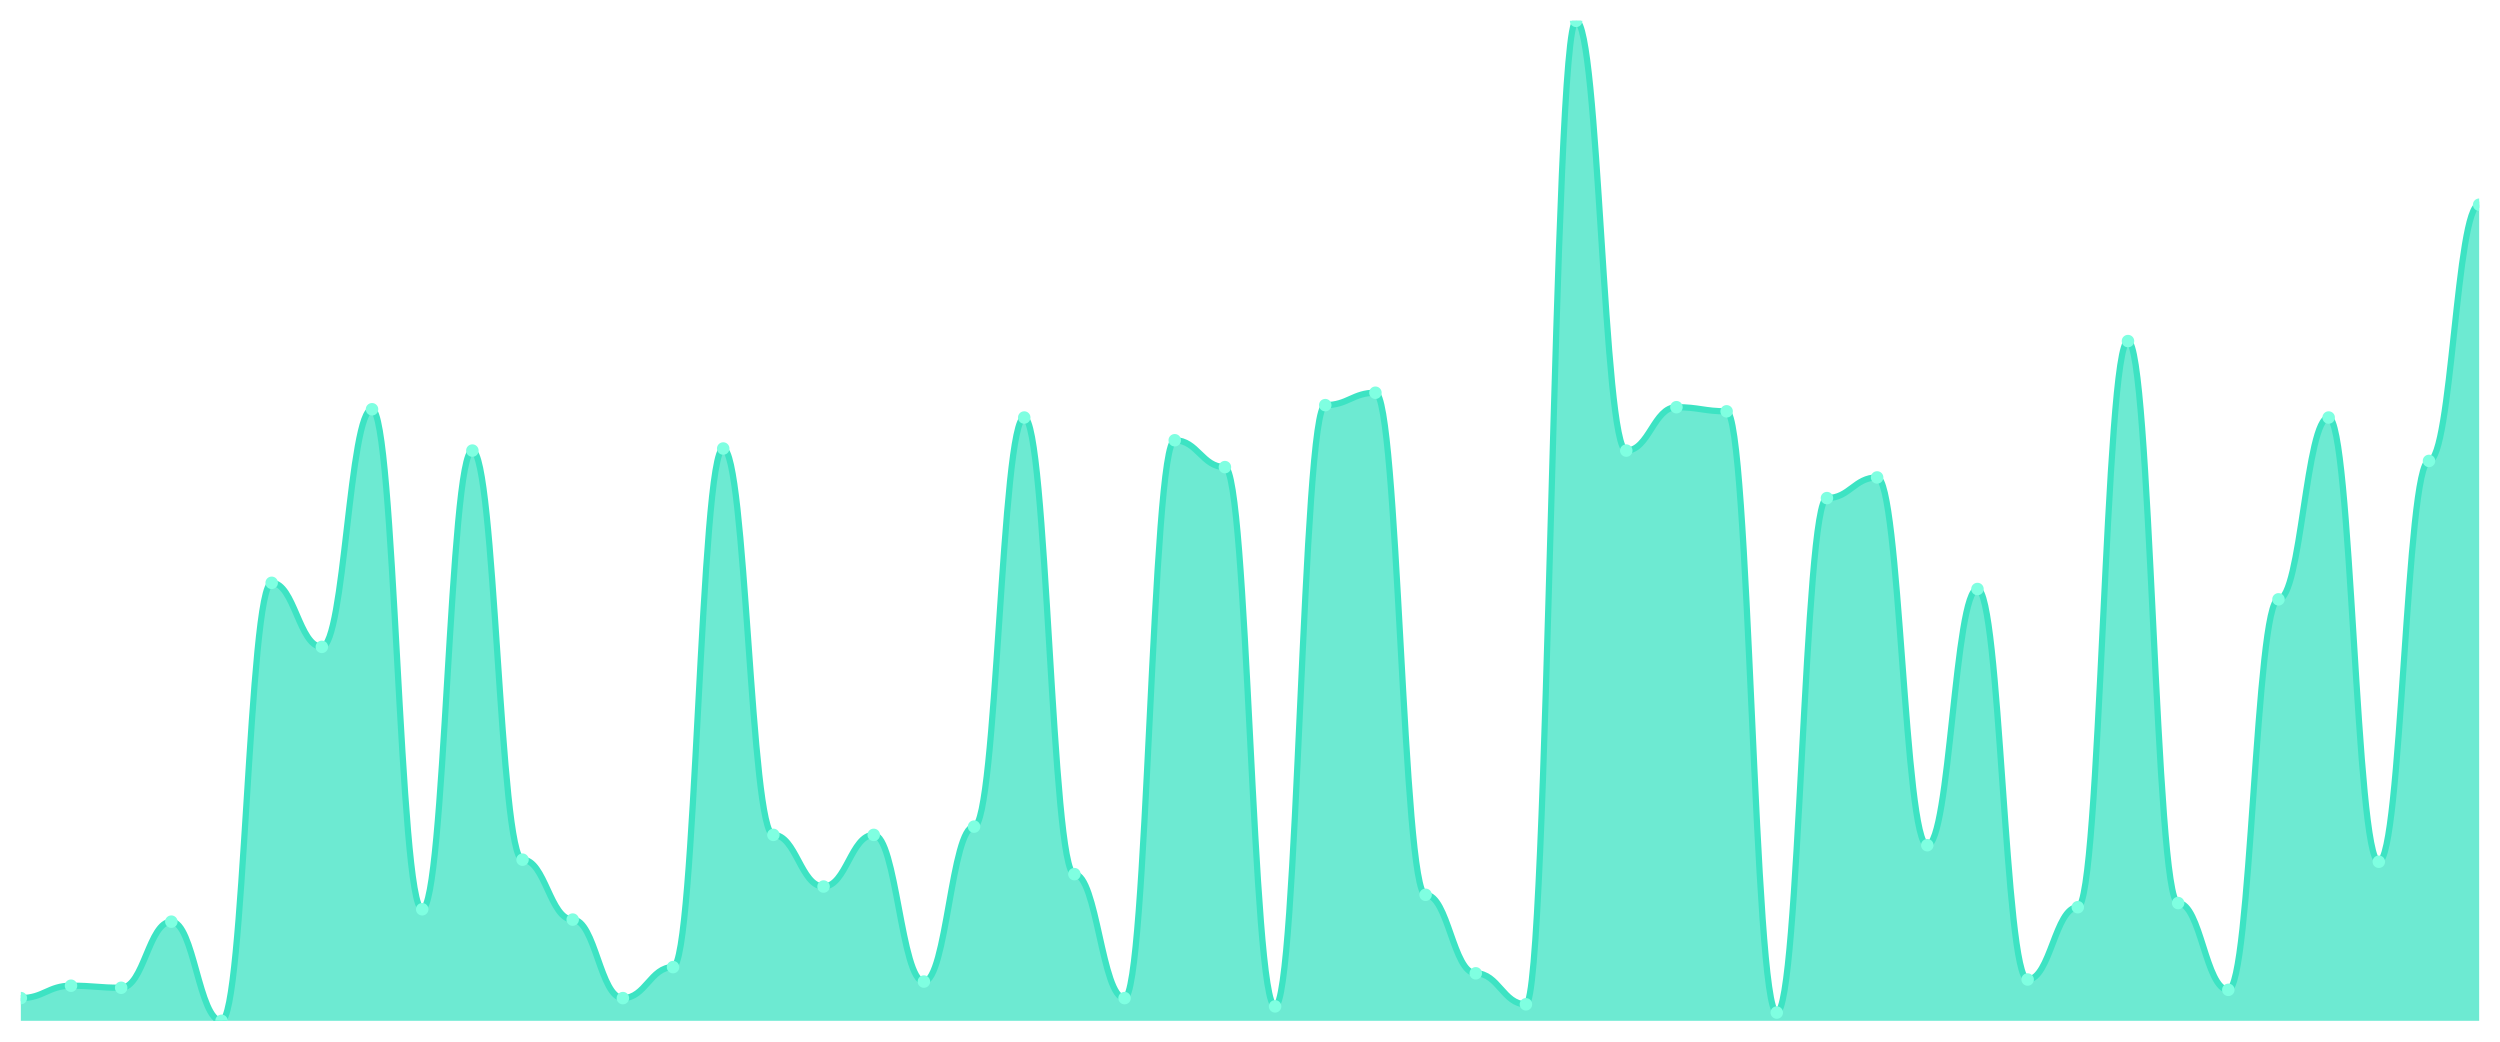
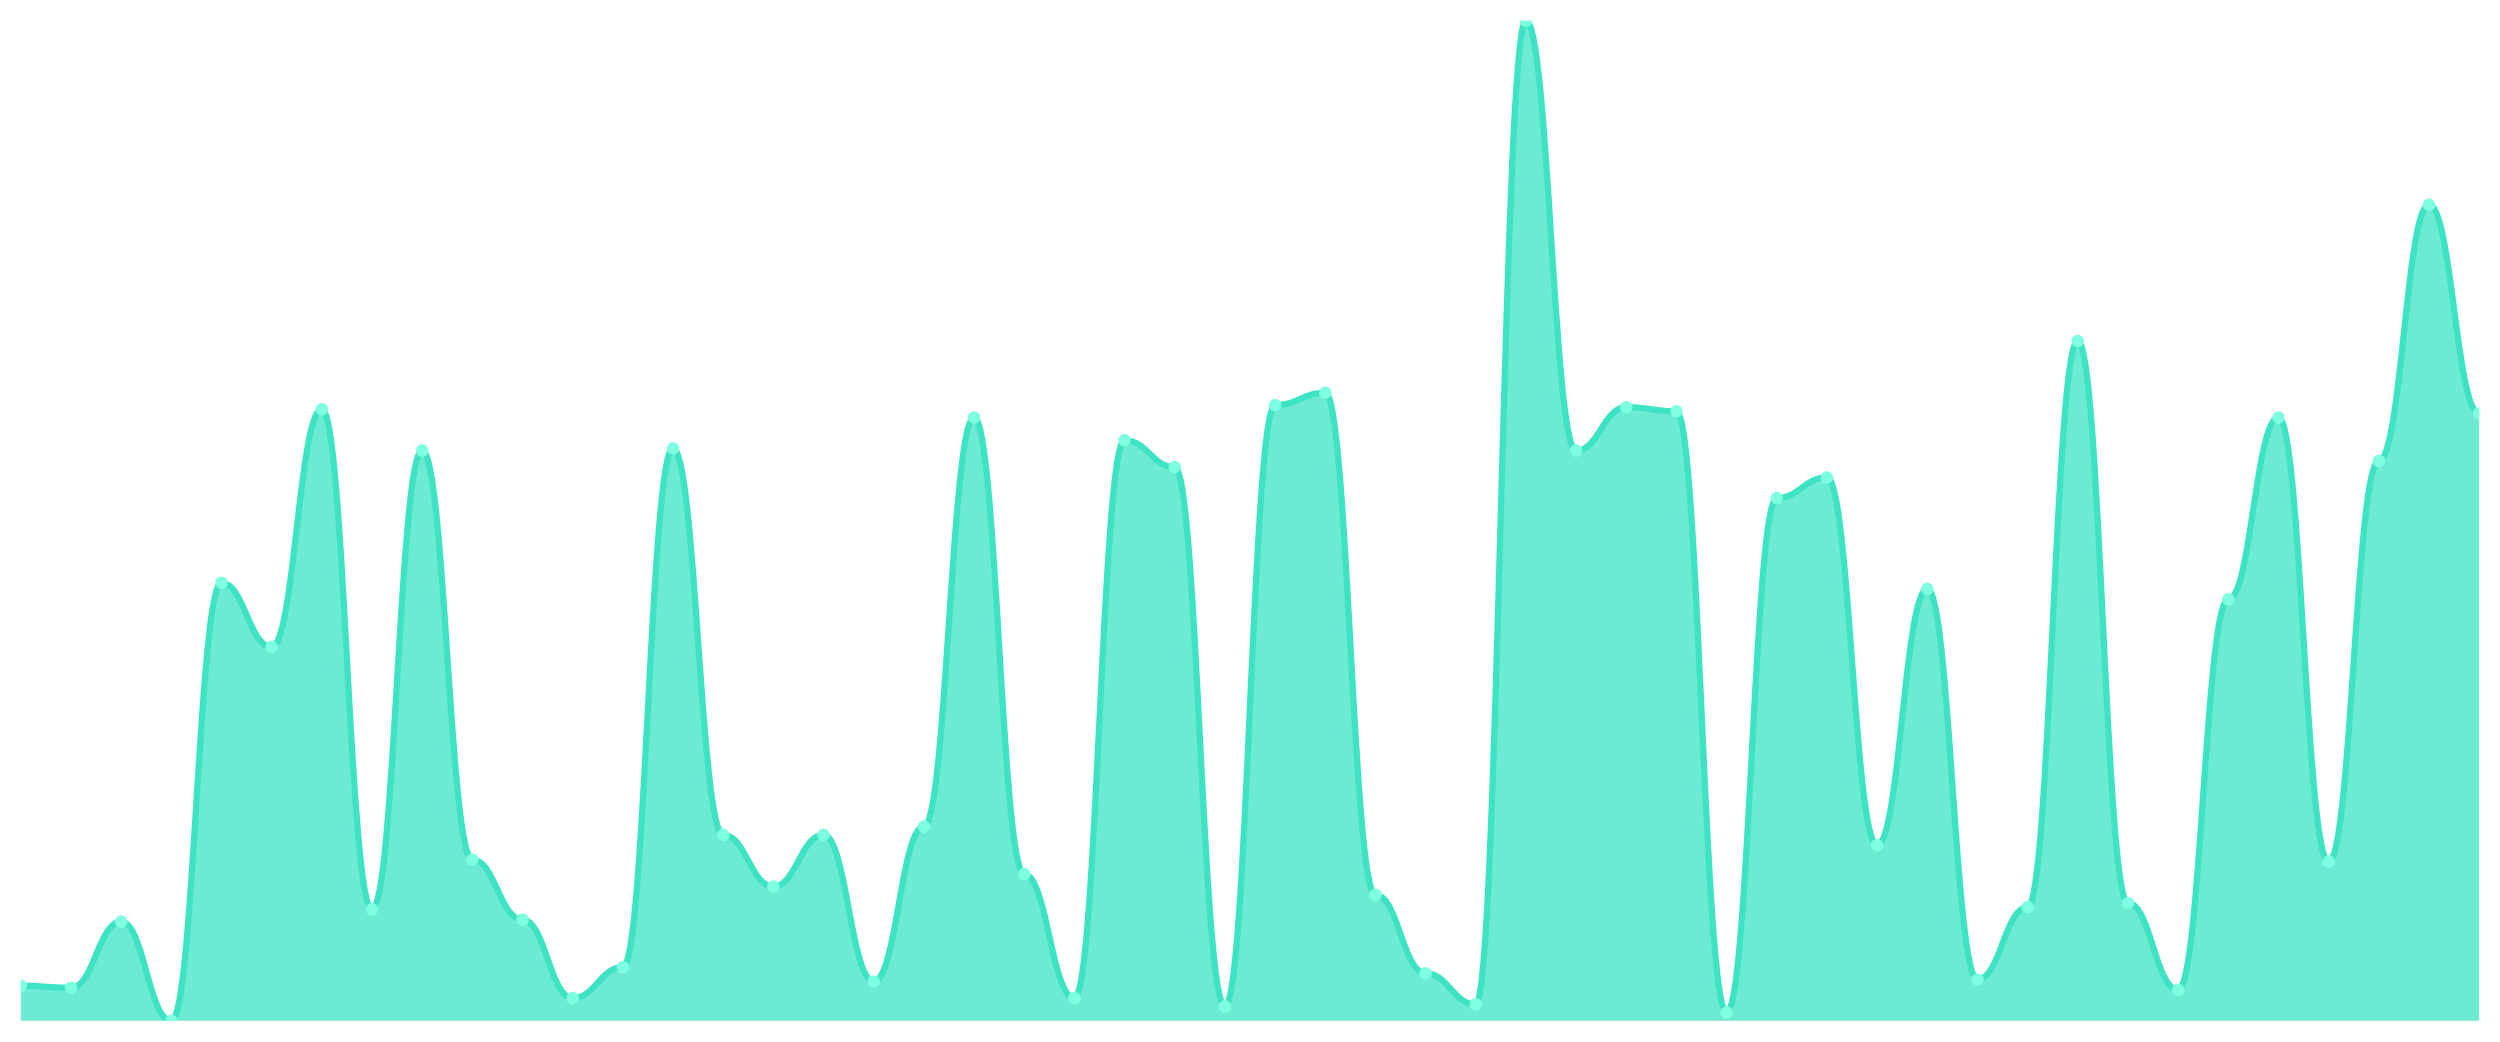
<svg xmlns="http://www.w3.org/2000/svg" viewBox="0 0 1200 500" width="1200" height="500">
  <defs>
    <clipPath id="c">
      <rect x="10" y="10" width="1180" height="480" />
    </clipPath>
  </defs>
  <rect width="1200" height="500" fill="none" />
  <g clip-path="url(#c)">
-     <path d="M 10,490 L 10,479.091 C 20.837,479.091 23.245,473.14 34.082,473.14 C 44.918,473.14 47.327,474.132 58.163,474.132 C 69,474.132 71.408,442.397 82.245,442.397 C 93.082,442.397 95.49,490 106.327,490 C 117.163,490 119.571,279.752 130.408,279.752 C 141.245,279.752 143.653,310.496 154.49,310.496 C 165.327,310.496 167.735,196.446 178.571,196.446 C 189.408,196.446 191.816,436.446 202.653,436.446 C 213.49,436.446 215.898,216.281 226.735,216.281 C 237.571,216.281 239.98,412.645 250.816,412.645 C 261.653,412.645 264.061,441.405 274.898,441.405 C 285.735,441.405 288.143,479.091 298.98,479.091 C 309.816,479.091 312.224,464.215 323.061,464.215 C 333.898,464.215 336.306,215.289 347.143,215.289 C 357.98,215.289 360.388,400.744 371.224,400.744 C 382.061,400.744 384.469,425.537 395.306,425.537 C 406.143,425.537 408.551,400.744 419.388,400.744 C 430.224,400.744 432.633,471.157 443.469,471.157 C 454.306,471.157 456.714,396.777 467.551,396.777 C 478.388,396.777 480.796,200.413 491.633,200.413 C 502.469,200.413 504.878,419.587 515.714,419.587 C 526.551,419.587 528.959,479.091 539.796,479.091 C 550.633,479.091 553.041,211.322 563.878,211.322 C 574.714,211.322 577.122,224.215 587.959,224.215 C 598.796,224.215 601.204,483.058 612.041,483.058 C 622.878,483.058 625.286,194.463 636.122,194.463 C 646.959,194.463 649.367,188.512 660.204,188.512 C 671.041,188.512 673.449,429.504 684.286,429.504 C 695.122,429.504 697.531,467.19 708.367,467.19 C 719.204,467.19 721.612,482.066 732.449,482.066 C 743.286,482.066 745.694,10 756.531,10 C 767.367,10 769.776,216.281 780.612,216.281 C 791.449,216.281 793.857,195.455 804.694,195.455 C 815.531,195.455 817.939,197.438 828.776,197.438 C 839.612,197.438 842.02,486.033 852.857,486.033 C 863.694,486.033 866.102,239.091 876.939,239.091 C 887.776,239.091 890.184,229.174 901.02,229.174 C 911.857,229.174 914.265,405.702 925.102,405.702 C 935.939,405.702 938.347,282.727 949.184,282.727 C 960.02,282.727 962.429,470.165 973.265,470.165 C 984.102,470.165 986.51,435.455 997.347,435.455 C 1008.184,435.455 1010.592,163.719 1021.429,163.719 C 1032.265,163.719 1034.673,433.471 1045.51,433.471 C 1056.347,433.471 1058.755,475.124 1069.592,475.124 C 1080.429,475.124 1082.837,287.686 1093.673,287.686 C 1104.51,287.686 1106.918,200.413 1117.755,200.413 C 1128.592,200.413 1131,413.636 1141.837,413.636 C 1152.673,413.636 1155.082,221.24 1165.918,221.24 C 1176.755,221.24 1179.163,98.264 1190,98.264 L 1190,490 Z" fill="rgba(61,227,195,0.75)" />
-     <path d="M 10,479.091 C 20.837,479.091 23.245,473.14 34.082,473.14 C 44.918,473.14 47.327,474.132 58.163,474.132 C 69,474.132 71.408,442.397 82.245,442.397 C 93.082,442.397 95.49,490 106.327,490 C 117.163,490 119.571,279.752 130.408,279.752 C 141.245,279.752 143.653,310.496 154.49,310.496 C 165.327,310.496 167.735,196.446 178.571,196.446 C 189.408,196.446 191.816,436.446 202.653,436.446 C 213.49,436.446 215.898,216.281 226.735,216.281 C 237.571,216.281 239.98,412.645 250.816,412.645 C 261.653,412.645 264.061,441.405 274.898,441.405 C 285.735,441.405 288.143,479.091 298.98,479.091 C 309.816,479.091 312.224,464.215 323.061,464.215 C 333.898,464.215 336.306,215.289 347.143,215.289 C 357.98,215.289 360.388,400.744 371.224,400.744 C 382.061,400.744 384.469,425.537 395.306,425.537 C 406.143,425.537 408.551,400.744 419.388,400.744 C 430.224,400.744 432.633,471.157 443.469,471.157 C 454.306,471.157 456.714,396.777 467.551,396.777 C 478.388,396.777 480.796,200.413 491.633,200.413 C 502.469,200.413 504.878,419.587 515.714,419.587 C 526.551,419.587 528.959,479.091 539.796,479.091 C 550.633,479.091 553.041,211.322 563.878,211.322 C 574.714,211.322 577.122,224.215 587.959,224.215 C 598.796,224.215 601.204,483.058 612.041,483.058 C 622.878,483.058 625.286,194.463 636.122,194.463 C 646.959,194.463 649.367,188.512 660.204,188.512 C 671.041,188.512 673.449,429.504 684.286,429.504 C 695.122,429.504 697.531,467.19 708.367,467.19 C 719.204,467.19 721.612,482.066 732.449,482.066 C 743.286,482.066 745.694,10 756.531,10 C 767.367,10 769.776,216.281 780.612,216.281 C 791.449,216.281 793.857,195.455 804.694,195.455 C 815.531,195.455 817.939,197.438 828.776,197.438 C 839.612,197.438 842.02,486.033 852.857,486.033 C 863.694,486.033 866.102,239.091 876.939,239.091 C 887.776,239.091 890.184,229.174 901.02,229.174 C 911.857,229.174 914.265,405.702 925.102,405.702 C 935.939,405.702 938.347,282.727 949.184,282.727 C 960.02,282.727 962.429,470.165 973.265,470.165 C 984.102,470.165 986.51,435.455 997.347,435.455 C 1008.184,435.455 1010.592,163.719 1021.429,163.719 C 1032.265,163.719 1034.673,433.471 1045.51,433.471 C 1056.347,433.471 1058.755,475.124 1069.592,475.124 C 1080.429,475.124 1082.837,287.686 1093.673,287.686 C 1104.51,287.686 1106.918,200.413 1117.755,200.413 C 1128.592,200.413 1131,413.636 1141.837,413.636 C 1152.673,413.636 1155.082,221.24 1165.918,221.24 C 1176.755,221.24 1179.163,98.264 1190,98.264" fill="none" stroke="#3de3c3" stroke-width="3" stroke-linecap="round" stroke-linejoin="round" />
-     <circle cx="10" cy="479.091" r="3" fill="#7fffe1" />
-     <circle cx="34.082" cy="473.14" r="3" fill="#7fffe1" />
-     <circle cx="58.163" cy="474.132" r="3" fill="#7fffe1" />
-     <circle cx="82.245" cy="442.397" r="3" fill="#7fffe1" />
-     <circle cx="106.327" cy="490" r="3" fill="#7fffe1" />
-     <circle cx="130.408" cy="279.752" r="3" fill="#7fffe1" />
-     <circle cx="154.49" cy="310.496" r="3" fill="#7fffe1" />
-     <circle cx="178.571" cy="196.446" r="3" fill="#7fffe1" />
-     <circle cx="202.653" cy="436.446" r="3" fill="#7fffe1" />
-     <circle cx="226.735" cy="216.281" r="3" fill="#7fffe1" />
-     <circle cx="250.816" cy="412.645" r="3" fill="#7fffe1" />
-     <circle cx="274.898" cy="441.405" r="3" fill="#7fffe1" />
-     <circle cx="298.98" cy="479.091" r="3" fill="#7fffe1" />
-     <circle cx="323.061" cy="464.215" r="3" fill="#7fffe1" />
-     <circle cx="347.143" cy="215.289" r="3" fill="#7fffe1" />
-     <circle cx="371.224" cy="400.744" r="3" fill="#7fffe1" />
-     <circle cx="395.306" cy="425.537" r="3" fill="#7fffe1" />
-     <circle cx="419.388" cy="400.744" r="3" fill="#7fffe1" />
-     <circle cx="443.469" cy="471.157" r="3" fill="#7fffe1" />
-     <circle cx="467.551" cy="396.777" r="3" fill="#7fffe1" />
-     <circle cx="491.633" cy="200.413" r="3" fill="#7fffe1" />
-     <circle cx="515.714" cy="419.587" r="3" fill="#7fffe1" />
-     <circle cx="539.796" cy="479.091" r="3" fill="#7fffe1" />
-     <circle cx="563.878" cy="211.322" r="3" fill="#7fffe1" />
-     <circle cx="587.959" cy="224.215" r="3" fill="#7fffe1" />
-     <circle cx="612.041" cy="483.058" r="3" fill="#7fffe1" />
-     <circle cx="636.122" cy="194.463" r="3" fill="#7fffe1" />
-     <circle cx="660.204" cy="188.512" r="3" fill="#7fffe1" />
-     <circle cx="684.286" cy="429.504" r="3" fill="#7fffe1" />
-     <circle cx="708.367" cy="467.19" r="3" fill="#7fffe1" />
-     <circle cx="732.449" cy="482.066" r="3" fill="#7fffe1" />
-     <circle cx="756.531" cy="10" r="3" fill="#7fffe1" />
-     <circle cx="780.612" cy="216.281" r="3" fill="#7fffe1" />
-     <circle cx="804.694" cy="195.455" r="3" fill="#7fffe1" />
-     <circle cx="828.776" cy="197.438" r="3" fill="#7fffe1" />
-     <circle cx="852.857" cy="486.033" r="3" fill="#7fffe1" />
-     <circle cx="876.939" cy="239.091" r="3" fill="#7fffe1" />
-     <circle cx="901.02" cy="229.174" r="3" fill="#7fffe1" />
-     <circle cx="925.102" cy="405.702" r="3" fill="#7fffe1" />
-     <circle cx="949.184" cy="282.727" r="3" fill="#7fffe1" />
-     <circle cx="973.265" cy="470.165" r="3" fill="#7fffe1" />
-     <circle cx="997.347" cy="435.455" r="3" fill="#7fffe1" />
-     <circle cx="1021.429" cy="163.719" r="3" fill="#7fffe1" />
-     <circle cx="1045.51" cy="433.471" r="3" fill="#7fffe1" />
-     <circle cx="1069.592" cy="475.124" r="3" fill="#7fffe1" />
-     <circle cx="1093.673" cy="287.686" r="3" fill="#7fffe1" />
-     <circle cx="1117.755" cy="200.413" r="3" fill="#7fffe1" />
-     <circle cx="1141.837" cy="413.636" r="3" fill="#7fffe1" />
-     <circle cx="1165.918" cy="221.24" r="3" fill="#7fffe1" />
-     <circle cx="1190" cy="98.264" r="3" fill="#7fffe1" />
+     <path d="M 10,490 L 10,473.14 C 20.837,473.14 23.245,474.132 34.082,474.132 C 44.918,474.132 47.327,442.397 58.163,442.397 C 69,442.397 71.408,490 82.245,490 C 93.082,490 95.49,279.752 106.327,279.752 C 117.163,279.752 119.571,310.496 130.408,310.496 C 141.245,310.496 143.653,196.446 154.49,196.446 C 165.327,196.446 167.735,436.446 178.571,436.446 C 189.408,436.446 191.816,216.281 202.653,216.281 C 213.49,216.281 215.898,412.645 226.735,412.645 C 237.571,412.645 239.98,441.405 250.816,441.405 C 261.653,441.405 264.061,479.091 274.898,479.091 C 285.735,479.091 288.143,464.215 298.98,464.215 C 309.816,464.215 312.224,215.289 323.061,215.289 C 333.898,215.289 336.306,400.744 347.143,400.744 C 357.98,400.744 360.388,425.537 371.224,425.537 C 382.061,425.537 384.469,400.744 395.306,400.744 C 406.143,400.744 408.551,471.157 419.388,471.157 C 430.224,471.157 432.633,396.777 443.469,396.777 C 454.306,396.777 456.714,200.413 467.551,200.413 C 478.388,200.413 480.796,419.587 491.633,419.587 C 502.469,419.587 504.878,479.091 515.714,479.091 C 526.551,479.091 528.959,211.322 539.796,211.322 C 550.633,211.322 553.041,224.215 563.878,224.215 C 574.714,224.215 577.122,483.058 587.959,483.058 C 598.796,483.058 601.204,194.463 612.041,194.463 C 622.878,194.463 625.286,188.512 636.122,188.512 C 646.959,188.512 649.367,429.504 660.204,429.504 C 671.041,429.504 673.449,467.19 684.286,467.19 C 695.122,467.19 697.531,482.066 708.367,482.066 C 719.204,482.066 721.612,10 732.449,10 C 743.286,10 745.694,216.281 756.531,216.281 C 767.367,216.281 769.776,195.455 780.612,195.455 C 791.449,195.455 793.857,197.438 804.694,197.438 C 815.531,197.438 817.939,486.033 828.776,486.033 C 839.612,486.033 842.02,239.091 852.857,239.091 C 863.694,239.091 866.102,229.174 876.939,229.174 C 887.776,229.174 890.184,405.702 901.02,405.702 C 911.857,405.702 914.265,282.727 925.102,282.727 C 935.939,282.727 938.347,470.165 949.184,470.165 C 960.02,470.165 962.429,435.455 973.265,435.455 C 984.102,435.455 986.51,163.719 997.347,163.719 C 1008.184,163.719 1010.592,433.471 1021.429,433.471 C 1032.265,433.471 1034.673,475.124 1045.51,475.124 C 1056.347,475.124 1058.755,287.686 1069.592,287.686 C 1080.429,287.686 1082.837,200.413 1093.673,200.413 C 1104.51,200.413 1106.918,413.636 1117.755,413.636 C 1128.592,413.636 1131,221.24 1141.837,221.24 C 1152.673,221.24 1155.082,98.264 1165.918,98.264 C 1176.755,98.264 1179.163,198.43 1190,198.43 L 1190,490 Z" fill="rgba(61,227,195,0.75)" />
+     <path d="M 10,473.14 C 20.837,473.14 23.245,474.132 34.082,474.132 C 44.918,474.132 47.327,442.397 58.163,442.397 C 69,442.397 71.408,490 82.245,490 C 93.082,490 95.49,279.752 106.327,279.752 C 117.163,279.752 119.571,310.496 130.408,310.496 C 141.245,310.496 143.653,196.446 154.49,196.446 C 165.327,196.446 167.735,436.446 178.571,436.446 C 189.408,436.446 191.816,216.281 202.653,216.281 C 213.49,216.281 215.898,412.645 226.735,412.645 C 237.571,412.645 239.98,441.405 250.816,441.405 C 261.653,441.405 264.061,479.091 274.898,479.091 C 285.735,479.091 288.143,464.215 298.98,464.215 C 309.816,464.215 312.224,215.289 323.061,215.289 C 333.898,215.289 336.306,400.744 347.143,400.744 C 357.98,400.744 360.388,425.537 371.224,425.537 C 382.061,425.537 384.469,400.744 395.306,400.744 C 406.143,400.744 408.551,471.157 419.388,471.157 C 430.224,471.157 432.633,396.777 443.469,396.777 C 454.306,396.777 456.714,200.413 467.551,200.413 C 478.388,200.413 480.796,419.587 491.633,419.587 C 502.469,419.587 504.878,479.091 515.714,479.091 C 526.551,479.091 528.959,211.322 539.796,211.322 C 550.633,211.322 553.041,224.215 563.878,224.215 C 574.714,224.215 577.122,483.058 587.959,483.058 C 598.796,483.058 601.204,194.463 612.041,194.463 C 622.878,194.463 625.286,188.512 636.122,188.512 C 646.959,188.512 649.367,429.504 660.204,429.504 C 671.041,429.504 673.449,467.19 684.286,467.19 C 695.122,467.19 697.531,482.066 708.367,482.066 C 719.204,482.066 721.612,10 732.449,10 C 743.286,10 745.694,216.281 756.531,216.281 C 767.367,216.281 769.776,195.455 780.612,195.455 C 791.449,195.455 793.857,197.438 804.694,197.438 C 815.531,197.438 817.939,486.033 828.776,486.033 C 839.612,486.033 842.02,239.091 852.857,239.091 C 863.694,239.091 866.102,229.174 876.939,229.174 C 887.776,229.174 890.184,405.702 901.02,405.702 C 911.857,405.702 914.265,282.727 925.102,282.727 C 935.939,282.727 938.347,470.165 949.184,470.165 C 960.02,470.165 962.429,435.455 973.265,435.455 C 984.102,435.455 986.51,163.719 997.347,163.719 C 1008.184,163.719 1010.592,433.471 1021.429,433.471 C 1032.265,433.471 1034.673,475.124 1045.51,475.124 C 1056.347,475.124 1058.755,287.686 1069.592,287.686 C 1080.429,287.686 1082.837,200.413 1093.673,200.413 C 1104.51,200.413 1106.918,413.636 1117.755,413.636 C 1128.592,413.636 1131,221.24 1141.837,221.24 C 1152.673,221.24 1155.082,98.264 1165.918,98.264 C 1176.755,98.264 1179.163,198.43 1190,198.43" fill="none" stroke="#3de3c3" stroke-width="3" stroke-linecap="round" stroke-linejoin="round" />
+     <circle cx="10" cy="473.14" r="3" fill="#7fffe1" />
+     <circle cx="34.082" cy="474.132" r="3" fill="#7fffe1" />
+     <circle cx="58.163" cy="442.397" r="3" fill="#7fffe1" />
+     <circle cx="82.245" cy="490" r="3" fill="#7fffe1" />
+     <circle cx="106.327" cy="279.752" r="3" fill="#7fffe1" />
+     <circle cx="130.408" cy="310.496" r="3" fill="#7fffe1" />
+     <circle cx="154.49" cy="196.446" r="3" fill="#7fffe1" />
+     <circle cx="178.571" cy="436.446" r="3" fill="#7fffe1" />
+     <circle cx="202.653" cy="216.281" r="3" fill="#7fffe1" />
+     <circle cx="226.735" cy="412.645" r="3" fill="#7fffe1" />
+     <circle cx="250.816" cy="441.405" r="3" fill="#7fffe1" />
+     <circle cx="274.898" cy="479.091" r="3" fill="#7fffe1" />
+     <circle cx="298.98" cy="464.215" r="3" fill="#7fffe1" />
+     <circle cx="323.061" cy="215.289" r="3" fill="#7fffe1" />
+     <circle cx="347.143" cy="400.744" r="3" fill="#7fffe1" />
+     <circle cx="371.224" cy="425.537" r="3" fill="#7fffe1" />
+     <circle cx="395.306" cy="400.744" r="3" fill="#7fffe1" />
+     <circle cx="419.388" cy="471.157" r="3" fill="#7fffe1" />
+     <circle cx="443.469" cy="396.777" r="3" fill="#7fffe1" />
+     <circle cx="467.551" cy="200.413" r="3" fill="#7fffe1" />
+     <circle cx="491.633" cy="419.587" r="3" fill="#7fffe1" />
+     <circle cx="515.714" cy="479.091" r="3" fill="#7fffe1" />
+     <circle cx="539.796" cy="211.322" r="3" fill="#7fffe1" />
+     <circle cx="563.878" cy="224.215" r="3" fill="#7fffe1" />
+     <circle cx="587.959" cy="483.058" r="3" fill="#7fffe1" />
+     <circle cx="612.041" cy="194.463" r="3" fill="#7fffe1" />
+     <circle cx="636.122" cy="188.512" r="3" fill="#7fffe1" />
+     <circle cx="660.204" cy="429.504" r="3" fill="#7fffe1" />
+     <circle cx="684.286" cy="467.19" r="3" fill="#7fffe1" />
+     <circle cx="708.367" cy="482.066" r="3" fill="#7fffe1" />
+     <circle cx="732.449" cy="10" r="3" fill="#7fffe1" />
+     <circle cx="756.531" cy="216.281" r="3" fill="#7fffe1" />
+     <circle cx="780.612" cy="195.455" r="3" fill="#7fffe1" />
+     <circle cx="804.694" cy="197.438" r="3" fill="#7fffe1" />
+     <circle cx="828.776" cy="486.033" r="3" fill="#7fffe1" />
+     <circle cx="852.857" cy="239.091" r="3" fill="#7fffe1" />
+     <circle cx="876.939" cy="229.174" r="3" fill="#7fffe1" />
+     <circle cx="901.02" cy="405.702" r="3" fill="#7fffe1" />
+     <circle cx="925.102" cy="282.727" r="3" fill="#7fffe1" />
+     <circle cx="949.184" cy="470.165" r="3" fill="#7fffe1" />
+     <circle cx="973.265" cy="435.455" r="3" fill="#7fffe1" />
+     <circle cx="997.347" cy="163.719" r="3" fill="#7fffe1" />
+     <circle cx="1021.429" cy="433.471" r="3" fill="#7fffe1" />
+     <circle cx="1045.51" cy="475.124" r="3" fill="#7fffe1" />
+     <circle cx="1069.592" cy="287.686" r="3" fill="#7fffe1" />
+     <circle cx="1093.673" cy="200.413" r="3" fill="#7fffe1" />
+     <circle cx="1117.755" cy="413.636" r="3" fill="#7fffe1" />
+     <circle cx="1141.837" cy="221.24" r="3" fill="#7fffe1" />
+     <circle cx="1165.918" cy="98.264" r="3" fill="#7fffe1" />
+     <circle cx="1190" cy="198.43" r="3" fill="#7fffe1" />
  </g>
</svg>
